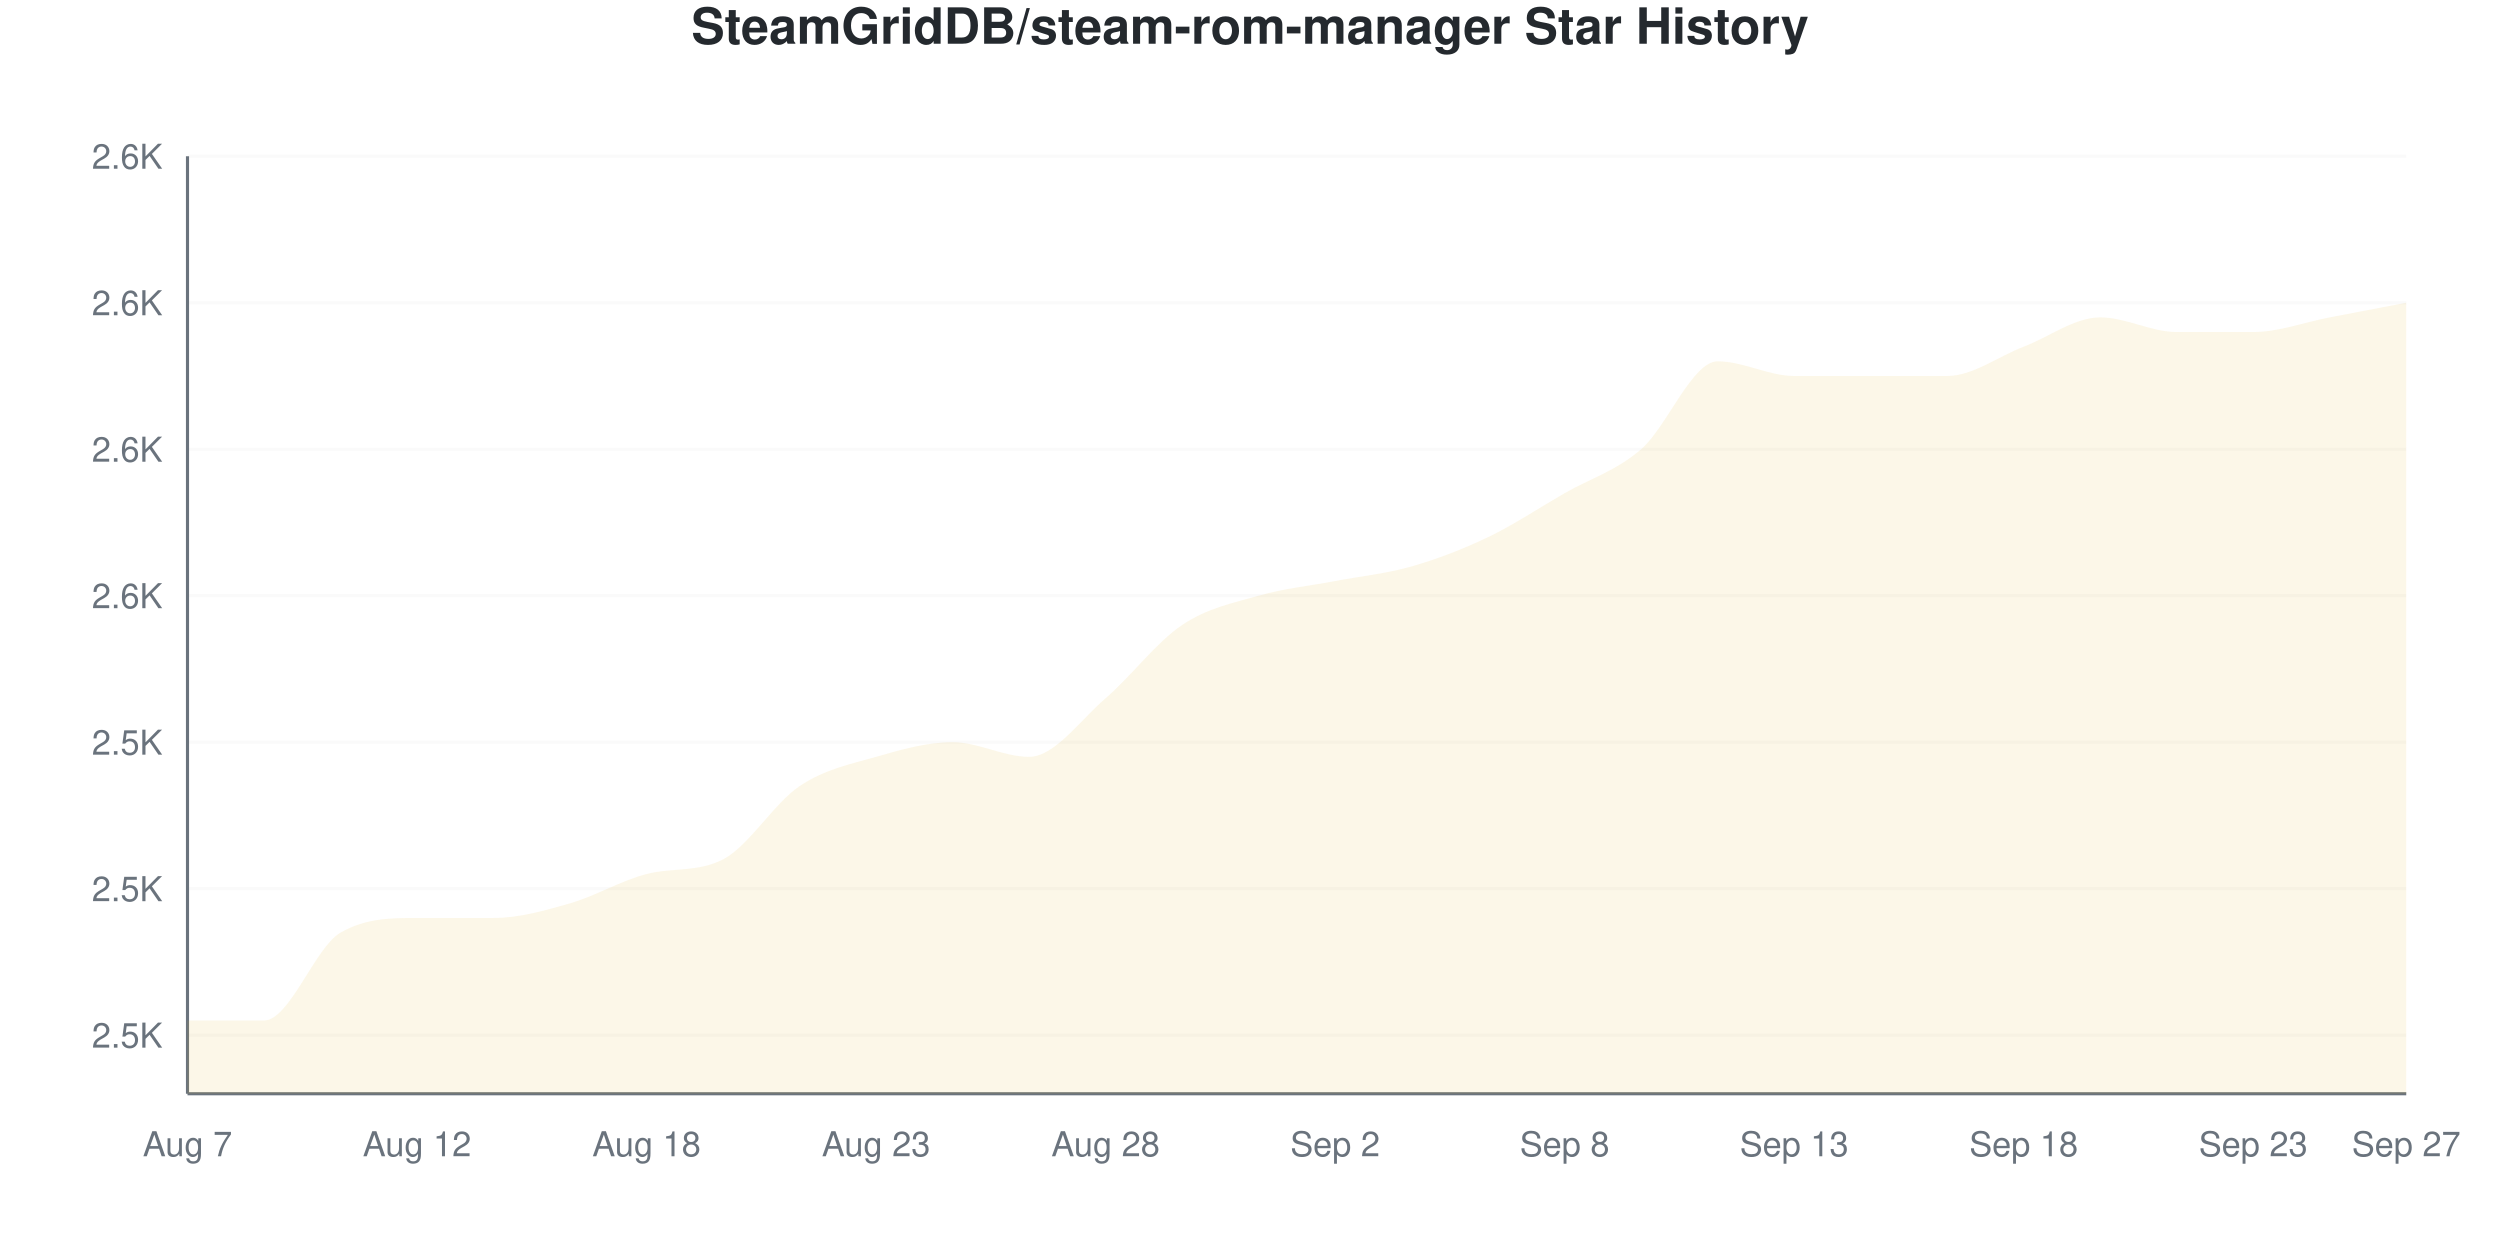
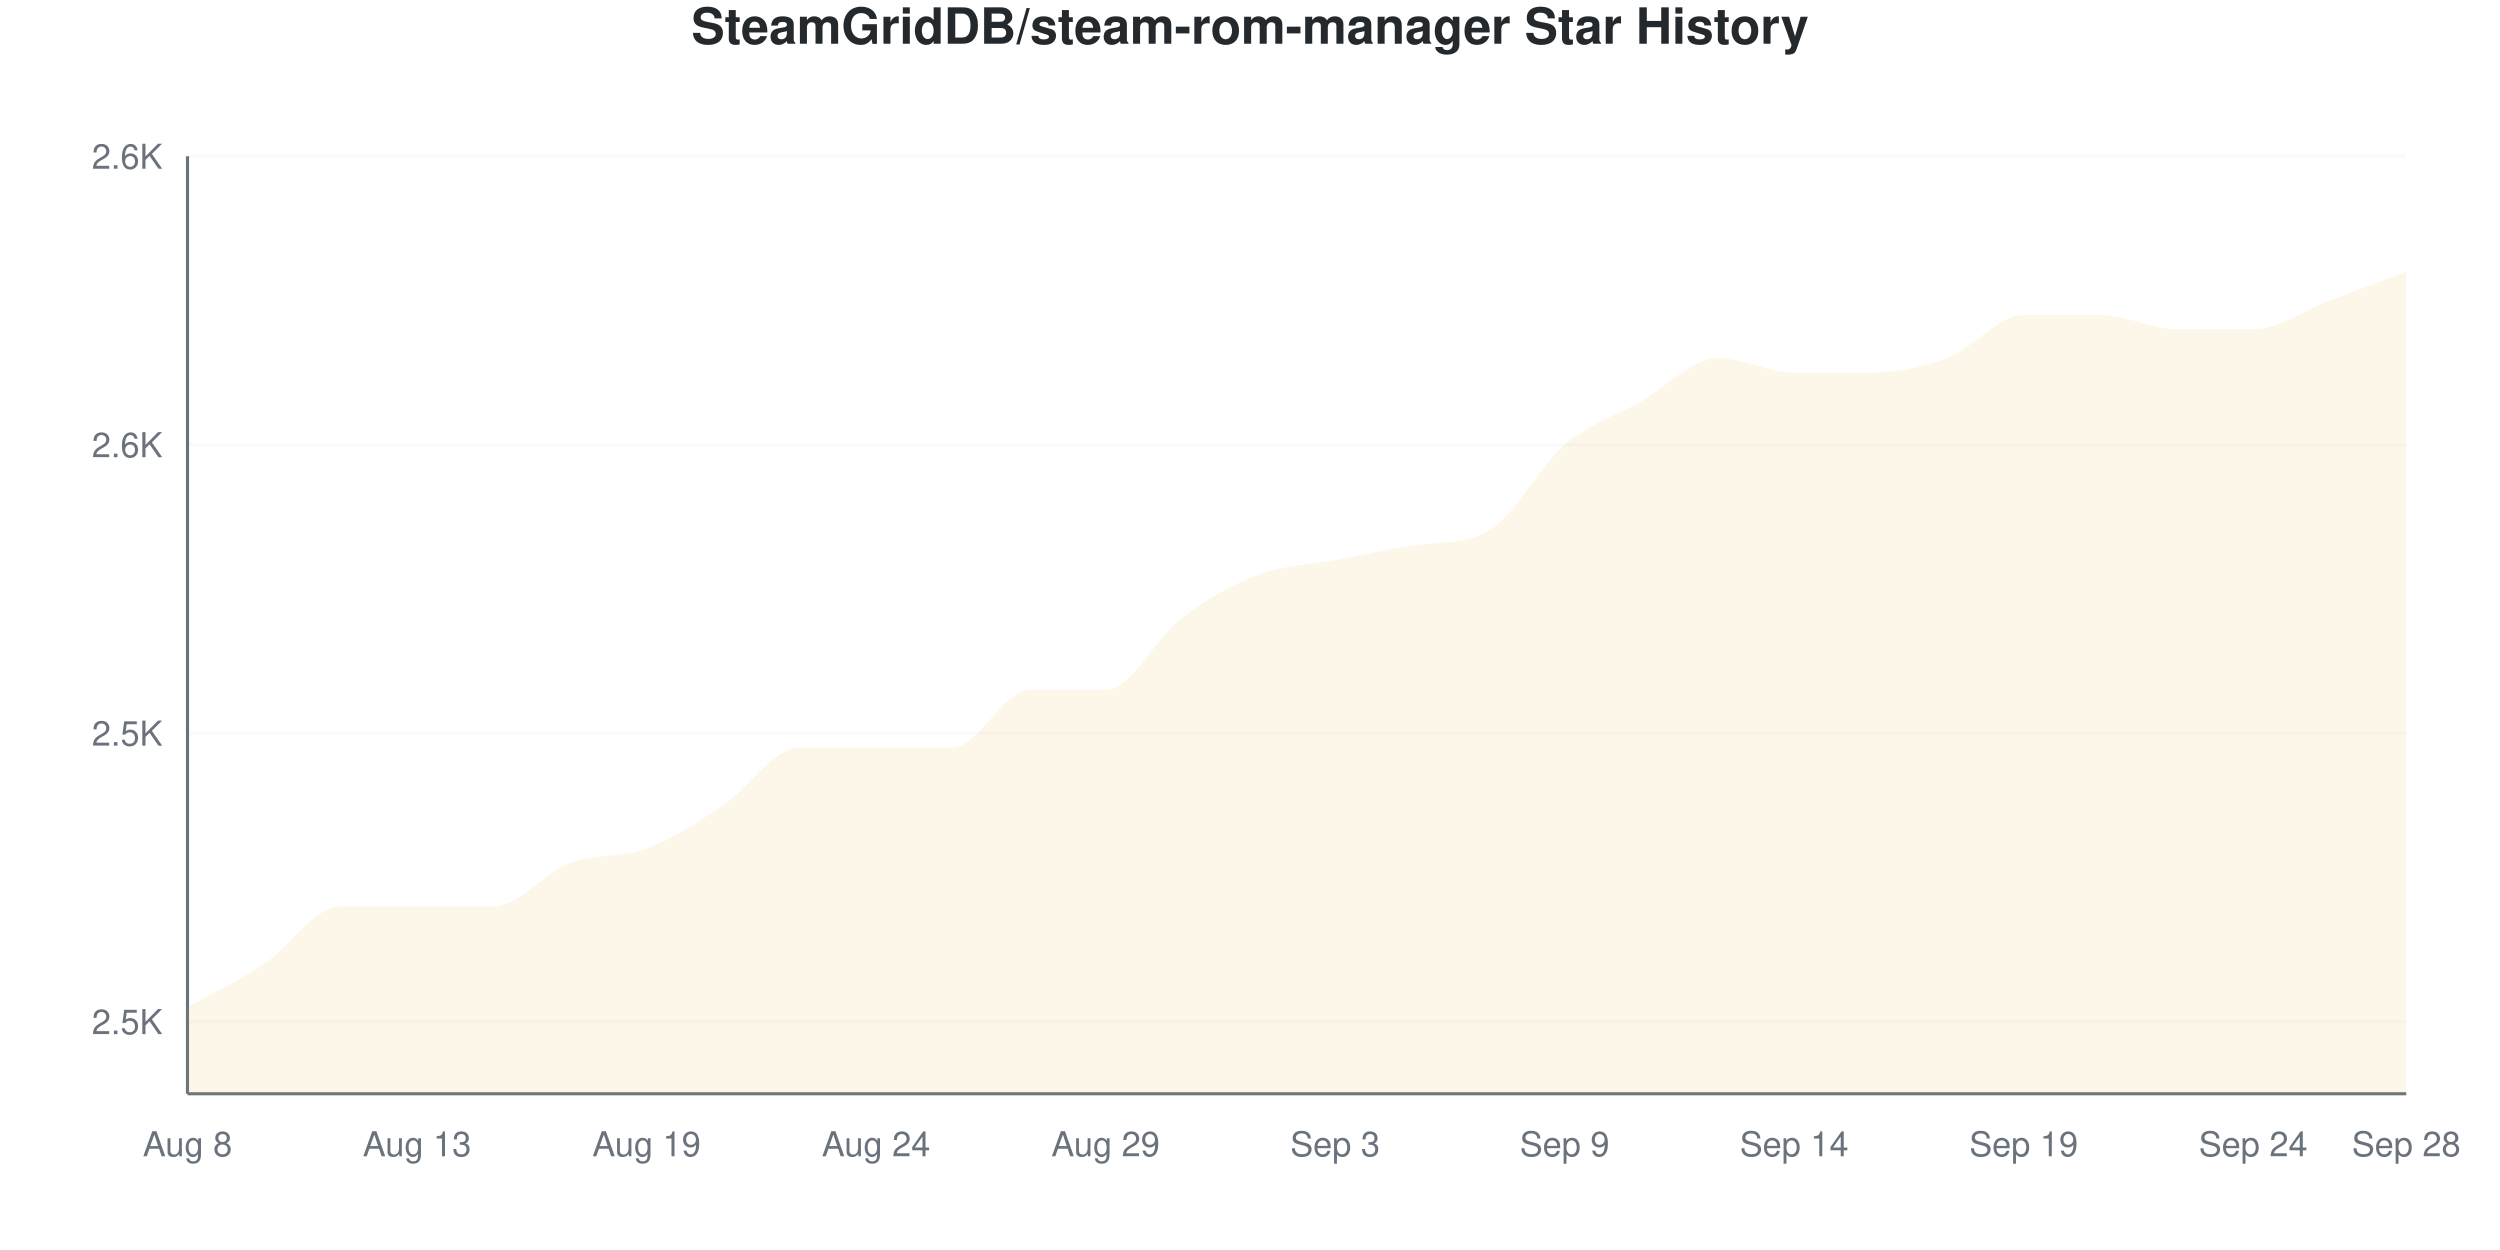
<svg xmlns="http://www.w3.org/2000/svg" viewBox="0 0 800 400" width="800" height="400">
  <style>
    @keyframes drawLine {
      to { stroke-dashoffset: 0; }
    }
    @keyframes fadeInPoint {
      from { opacity: 0; }
      to { opacity: 1; }
    }
    .data-line-0 {
-       stroke-dasharray: 1211;
-       stroke-dashoffset: 1211;
+       stroke-dasharray: 1215;
+       stroke-dashoffset: 1215;
      animation: drawLine 2s ease-out forwards;
    }
    .data-point {
      opacity: 0;
      animation: fadeInPoint 0.5s ease-out forwards;
    }
    .chart-bg { fill: #fff; }
    .chart-text { fill: #24292e; }
    .chart-muted { fill: #6a737d; }
    .chart-grid { stroke: #eee; }
    .chart-axis { stroke: #6a737d; }
    @media (prefers-color-scheme: dark) {
      .chart-bg { fill: #0d1117; }
      .chart-text { fill: #e6edf3; }
      .chart-muted { fill: #8b949e; }
      .chart-grid { stroke: #21262d; }
      .chart-axis { stroke: #8b949e; }
    }
  </style>
  <rect width="800" height="400" class="chart-bg" />
  <text x="400" y="14" text-anchor="middle" class="chart-text" font-size="16" font-weight="bold" font-family="-apple-system, BlinkMacSystemFont, 'Segoe UI', Helvetica, Arial, sans-serif">SteamGridDB/steam-rom-manager Star History</text>
  <g class="grid">
-     <line x1="60" y1="331.25" x2="770" y2="331.25" class="chart-grid" stroke-opacity="0.3" />
-     <text x="52" y="335.25" text-anchor="end" class="chart-muted" font-size="11" font-family="-apple-system, BlinkMacSystemFont, 'Segoe UI', Helvetica, Arial, sans-serif">2.5K</text>
-     <line x1="60" y1="284.375" x2="770" y2="284.375" class="chart-grid" stroke-opacity="0.3" />
-     <text x="52" y="288.375" text-anchor="end" class="chart-muted" font-size="11" font-family="-apple-system, BlinkMacSystemFont, 'Segoe UI', Helvetica, Arial, sans-serif">2.5K</text>
-     <line x1="60" y1="237.5" x2="770" y2="237.5" class="chart-grid" stroke-opacity="0.3" />
-     <text x="52" y="241.5" text-anchor="end" class="chart-muted" font-size="11" font-family="-apple-system, BlinkMacSystemFont, 'Segoe UI', Helvetica, Arial, sans-serif">2.5K</text>
-     <line x1="60" y1="190.625" x2="770" y2="190.625" class="chart-grid" stroke-opacity="0.3" />
-     <text x="52" y="194.625" text-anchor="end" class="chart-muted" font-size="11" font-family="-apple-system, BlinkMacSystemFont, 'Segoe UI', Helvetica, Arial, sans-serif">2.6K</text>
-     <line x1="60" y1="143.75" x2="770" y2="143.75" class="chart-grid" stroke-opacity="0.3" />
-     <text x="52" y="147.75" text-anchor="end" class="chart-muted" font-size="11" font-family="-apple-system, BlinkMacSystemFont, 'Segoe UI', Helvetica, Arial, sans-serif">2.6K</text>
-     <line x1="60" y1="96.875" x2="770" y2="96.875" class="chart-grid" stroke-opacity="0.3" />
-     <text x="52" y="100.875" text-anchor="end" class="chart-muted" font-size="11" font-family="-apple-system, BlinkMacSystemFont, 'Segoe UI', Helvetica, Arial, sans-serif">2.6K</text>
+     <line x1="60" y1="326.923" x2="770" y2="326.923" class="chart-grid" stroke-opacity="0.3" />
+     <text x="52" y="330.923" text-anchor="end" class="chart-muted" font-size="11" font-family="-apple-system, BlinkMacSystemFont, 'Segoe UI', Helvetica, Arial, sans-serif">2.5K</text>
+     <line x1="60" y1="234.615" x2="770" y2="234.615" class="chart-grid" stroke-opacity="0.3" />
+     <text x="52" y="238.615" text-anchor="end" class="chart-muted" font-size="11" font-family="-apple-system, BlinkMacSystemFont, 'Segoe UI', Helvetica, Arial, sans-serif">2.5K</text>
+     <line x1="60" y1="142.308" x2="770" y2="142.308" class="chart-grid" stroke-opacity="0.3" />
+     <text x="52" y="146.308" text-anchor="end" class="chart-muted" font-size="11" font-family="-apple-system, BlinkMacSystemFont, 'Segoe UI', Helvetica, Arial, sans-serif">2.6K</text>
    <line x1="60" y1="50" x2="770" y2="50" class="chart-grid" stroke-opacity="0.3" />
    <text x="52" y="54" text-anchor="end" class="chart-muted" font-size="11" font-family="-apple-system, BlinkMacSystemFont, 'Segoe UI', Helvetica, Arial, sans-serif">2.6K</text>
  </g>
  <g class="milestones">
    
  </g>
  <g class="x-axis">
-     <text x="60" y="370" text-anchor="middle" class="chart-muted" font-size="11" font-family="-apple-system, BlinkMacSystemFont, 'Segoe UI', Helvetica, Arial, sans-serif">Aug 7</text>
-     <text x="133.448" y="370" text-anchor="middle" class="chart-muted" font-size="11" font-family="-apple-system, BlinkMacSystemFont, 'Segoe UI', Helvetica, Arial, sans-serif">Aug 12</text>
-     <text x="206.897" y="370" text-anchor="middle" class="chart-muted" font-size="11" font-family="-apple-system, BlinkMacSystemFont, 'Segoe UI', Helvetica, Arial, sans-serif">Aug 18</text>
-     <text x="280.345" y="370" text-anchor="middle" class="chart-muted" font-size="11" font-family="-apple-system, BlinkMacSystemFont, 'Segoe UI', Helvetica, Arial, sans-serif">Aug 23</text>
-     <text x="353.793" y="370" text-anchor="middle" class="chart-muted" font-size="11" font-family="-apple-system, BlinkMacSystemFont, 'Segoe UI', Helvetica, Arial, sans-serif">Aug 28</text>
-     <text x="427.241" y="370" text-anchor="middle" class="chart-muted" font-size="11" font-family="-apple-system, BlinkMacSystemFont, 'Segoe UI', Helvetica, Arial, sans-serif">Sep 2</text>
-     <text x="500.69" y="370" text-anchor="middle" class="chart-muted" font-size="11" font-family="-apple-system, BlinkMacSystemFont, 'Segoe UI', Helvetica, Arial, sans-serif">Sep 8</text>
-     <text x="574.138" y="370" text-anchor="middle" class="chart-muted" font-size="11" font-family="-apple-system, BlinkMacSystemFont, 'Segoe UI', Helvetica, Arial, sans-serif">Sep 13</text>
-     <text x="647.586" y="370" text-anchor="middle" class="chart-muted" font-size="11" font-family="-apple-system, BlinkMacSystemFont, 'Segoe UI', Helvetica, Arial, sans-serif">Sep 18</text>
-     <text x="721.034" y="370" text-anchor="middle" class="chart-muted" font-size="11" font-family="-apple-system, BlinkMacSystemFont, 'Segoe UI', Helvetica, Arial, sans-serif">Sep 23</text>
-     <text x="770" y="370" text-anchor="middle" class="chart-muted" font-size="11" font-family="-apple-system, BlinkMacSystemFont, 'Segoe UI', Helvetica, Arial, sans-serif">Sep 27</text>
+     <text x="60" y="370" text-anchor="middle" class="chart-muted" font-size="11" font-family="-apple-system, BlinkMacSystemFont, 'Segoe UI', Helvetica, Arial, sans-serif">Aug 8</text>
+     <text x="133.448" y="370" text-anchor="middle" class="chart-muted" font-size="11" font-family="-apple-system, BlinkMacSystemFont, 'Segoe UI', Helvetica, Arial, sans-serif">Aug 13</text>
+     <text x="206.897" y="370" text-anchor="middle" class="chart-muted" font-size="11" font-family="-apple-system, BlinkMacSystemFont, 'Segoe UI', Helvetica, Arial, sans-serif">Aug 19</text>
+     <text x="280.345" y="370" text-anchor="middle" class="chart-muted" font-size="11" font-family="-apple-system, BlinkMacSystemFont, 'Segoe UI', Helvetica, Arial, sans-serif">Aug 24</text>
+     <text x="353.793" y="370" text-anchor="middle" class="chart-muted" font-size="11" font-family="-apple-system, BlinkMacSystemFont, 'Segoe UI', Helvetica, Arial, sans-serif">Aug 29</text>
+     <text x="427.241" y="370" text-anchor="middle" class="chart-muted" font-size="11" font-family="-apple-system, BlinkMacSystemFont, 'Segoe UI', Helvetica, Arial, sans-serif">Sep 3</text>
+     <text x="500.69" y="370" text-anchor="middle" class="chart-muted" font-size="11" font-family="-apple-system, BlinkMacSystemFont, 'Segoe UI', Helvetica, Arial, sans-serif">Sep 9</text>
+     <text x="574.138" y="370" text-anchor="middle" class="chart-muted" font-size="11" font-family="-apple-system, BlinkMacSystemFont, 'Segoe UI', Helvetica, Arial, sans-serif">Sep 14</text>
+     <text x="647.586" y="370" text-anchor="middle" class="chart-muted" font-size="11" font-family="-apple-system, BlinkMacSystemFont, 'Segoe UI', Helvetica, Arial, sans-serif">Sep 19</text>
+     <text x="721.034" y="370" text-anchor="middle" class="chart-muted" font-size="11" font-family="-apple-system, BlinkMacSystemFont, 'Segoe UI', Helvetica, Arial, sans-serif">Sep 24</text>
+     <text x="770" y="370" text-anchor="middle" class="chart-muted" font-size="11" font-family="-apple-system, BlinkMacSystemFont, 'Segoe UI', Helvetica, Arial, sans-serif">Sep 28</text>
  </g>
  <line x1="60" y1="50" x2="60" y2="350" class="chart-axis" stroke-width="1" />
  <line x1="60" y1="350" x2="770" y2="350" class="chart-axis" stroke-width="1" />
-   <path d="M60,350 L60,326.562 C68.161,326.562 76.322,326.562 84.483,326.562 C92.644,326.562 100.805,303.125 108.966,298.438 C117.126,293.75 125.287,293.75 133.448,293.75 C141.609,293.75 149.77,293.75 157.931,293.75 C166.092,293.75 174.253,291.406 182.414,289.062 C190.575,286.719 198.736,281.784 206.897,279.688 C215.057,277.591 223.218,279.193 231.379,275 C239.54,270.807 247.701,257.031 255.862,251.562 C264.023,246.094 272.184,244.531 280.345,242.188 C288.506,239.844 296.667,237.5 304.828,237.5 C312.989,237.5 321.149,242.188 329.31,242.188 C337.471,242.188 345.632,230.469 353.793,223.438 C361.954,216.406 370.115,205.469 378.276,200 C386.437,194.531 394.598,192.969 402.759,190.625 C410.92,188.281 419.08,187.5 427.241,185.938 C435.402,184.375 443.563,183.594 451.724,181.25 C459.885,178.906 468.046,175.781 476.207,171.875 C484.368,167.969 492.529,162.5 500.69,157.812 C508.851,153.125 517.011,150.781 525.172,143.75 C533.333,136.719 541.494,115.625 549.655,115.625 C557.816,115.625 565.977,120.312 574.138,120.312 C582.299,120.312 590.46,120.312 598.621,120.312 C606.782,120.312 614.943,120.312 623.103,120.312 C631.264,120.312 639.425,114.062 647.586,110.938 C655.747,107.812 663.908,101.562 672.069,101.562 C680.23,101.562 688.391,106.25 696.552,106.25 C704.713,106.25 712.874,106.25 721.034,106.25 C729.195,106.25 737.356,103.125 745.517,101.562 C753.678,100 761.839,98.438 770,96.875 L770,350 L60,350 Z" fill="#dfb317" fill-opacity="0.1" />
-   <path d="M60,350 L60,326.562 C68.161,326.562 76.322,326.562 84.483,326.562 C92.644,326.562 100.805,303.125 108.966,298.438 C117.126,293.75 125.287,293.75 133.448,293.75 C141.609,293.75 149.77,293.75 157.931,293.75 C166.092,293.75 174.253,291.406 182.414,289.062 C190.575,286.719 198.736,281.784 206.897,279.688 C215.057,277.591 223.218,279.193 231.379,275 C239.54,270.807 247.701,257.031 255.862,251.562 C264.023,246.094 272.184,244.531 280.345,242.188 C288.506,239.844 296.667,237.5 304.828,237.5 C312.989,237.5 321.149,242.188 329.31,242.188 C337.471,242.188 345.632,230.469 353.793,223.438 C361.954,216.406 370.115,205.469 378.276,200 C386.437,194.531 394.598,192.969 402.759,190.625 C410.92,188.281 419.08,187.5 427.241,185.938 C435.402,184.375 443.563,183.594 451.724,181.25 C459.885,178.906 468.046,175.781 476.207,171.875 C484.368,167.969 492.529,162.5 500.69,157.812 C508.851,153.125 517.011,150.781 525.172,143.75 C533.333,136.719 541.494,115.625 549.655,115.625 C557.816,115.625 565.977,120.312 574.138,120.312 C582.299,120.312 590.46,120.312 598.621,120.312 C606.782,120.312 614.943,120.312 623.103,120.312 C631.264,120.312 639.425,114.062 647.586,110.938 C655.747,107.812 663.908,101.562 672.069,101.562 C680.23,101.562 688.391,106.25 696.552,106.25 C704.713,106.25 712.874,106.25 721.034,106.25 C729.195,106.25 737.356,103.125 745.517,101.562 C753.678,100 761.839,98.438 770,96.875" fill="none" stroke="#dfb317" stroke-width="2.5" class="data-line-0" />
+   <path d="M60,350 L60,322.308 C68.161,317.692 76.322,313.846 84.483,308.462 C92.644,303.077 100.805,290 108.966,290 C117.126,290 125.287,290 133.448,290 C141.609,290 149.77,290 157.931,290 C166.092,290 174.253,279.231 182.414,276.154 C190.575,273.077 198.736,274.615 206.897,271.538 C215.057,268.462 223.218,263.077 231.379,257.692 C239.54,252.308 247.701,239.231 255.862,239.231 C264.023,239.231 272.184,239.231 280.345,239.231 C288.506,239.231 296.667,239.231 304.828,239.231 C312.989,239.231 321.149,220.769 329.31,220.769 C337.471,220.769 345.632,220.769 353.793,220.769 C361.954,220.769 370.115,203.846 378.276,197.692 C386.437,191.538 394.598,186.923 402.759,183.846 C410.92,180.769 419.08,180.769 427.241,179.231 C435.402,177.692 443.563,175.883 451.724,174.615 C459.885,173.347 468.046,174.438 476.207,170 C484.368,165.562 492.529,149.231 500.69,142.308 C508.851,135.385 517.011,133.077 525.172,128.462 C533.333,123.846 541.494,114.615 549.655,114.615 C557.816,114.615 565.977,119.231 574.138,119.231 C582.299,119.231 590.46,119.231 598.621,119.231 C606.782,119.231 614.943,117.692 623.103,114.615 C631.264,111.538 639.425,100.769 647.586,100.769 C655.747,100.769 663.908,100.769 672.069,100.769 C680.23,100.769 688.391,105.385 696.552,105.385 C704.713,105.385 712.874,105.385 721.034,105.385 C729.195,105.385 737.356,99.231 745.517,96.154 C753.678,93.077 761.839,90 770,86.923 L770,350 L60,350 Z" fill="#dfb317" fill-opacity="0.1" />
+   <path d="M60,350 L60,322.308 C68.161,317.692 76.322,313.846 84.483,308.462 C92.644,303.077 100.805,290 108.966,290 C117.126,290 125.287,290 133.448,290 C141.609,290 149.77,290 157.931,290 C166.092,290 174.253,279.231 182.414,276.154 C190.575,273.077 198.736,274.615 206.897,271.538 C215.057,268.462 223.218,263.077 231.379,257.692 C239.54,252.308 247.701,239.231 255.862,239.231 C264.023,239.231 272.184,239.231 280.345,239.231 C288.506,239.231 296.667,239.231 304.828,239.231 C312.989,239.231 321.149,220.769 329.31,220.769 C337.471,220.769 345.632,220.769 353.793,220.769 C361.954,220.769 370.115,203.846 378.276,197.692 C386.437,191.538 394.598,186.923 402.759,183.846 C410.92,180.769 419.08,180.769 427.241,179.231 C435.402,177.692 443.563,175.883 451.724,174.615 C459.885,173.347 468.046,174.438 476.207,170 C484.368,165.562 492.529,149.231 500.69,142.308 C508.851,135.385 517.011,133.077 525.172,128.462 C533.333,123.846 541.494,114.615 549.655,114.615 C557.816,114.615 565.977,119.231 574.138,119.231 C582.299,119.231 590.46,119.231 598.621,119.231 C606.782,119.231 614.943,117.692 623.103,114.615 C631.264,111.538 639.425,100.769 647.586,100.769 C655.747,100.769 663.908,100.769 672.069,100.769 C680.23,100.769 688.391,105.385 696.552,105.385 C704.713,105.385 712.874,105.385 721.034,105.385 C729.195,105.385 737.356,99.231 745.517,96.154 C753.678,93.077 761.839,90 770,86.923" fill="none" stroke="#dfb317" stroke-width="2.5" class="data-line-0" />
  <g class="points">
-     <circle cx="60" cy="326.562" r="4" fill="#dfb317" class="data-point" style="animation-delay: 1.50s" />
-     <circle cx="84.483" cy="326.562" r="4" fill="#dfb317" class="data-point" style="animation-delay: 1.55s" />
-     <circle cx="108.966" cy="298.438" r="4" fill="#dfb317" class="data-point" style="animation-delay: 1.60s" />
-     <circle cx="133.448" cy="293.75" r="4" fill="#dfb317" class="data-point" style="animation-delay: 1.65s" />
-     <circle cx="157.931" cy="293.75" r="4" fill="#dfb317" class="data-point" style="animation-delay: 1.70s" />
-     <circle cx="182.414" cy="289.062" r="4" fill="#dfb317" class="data-point" style="animation-delay: 1.75s" />
-     <circle cx="206.897" cy="279.688" r="4" fill="#dfb317" class="data-point" style="animation-delay: 1.80s" />
-     <circle cx="231.379" cy="275" r="4" fill="#dfb317" class="data-point" style="animation-delay: 1.85s" />
-     <circle cx="255.862" cy="251.562" r="4" fill="#dfb317" class="data-point" style="animation-delay: 1.90s" />
-     <circle cx="280.345" cy="242.188" r="4" fill="#dfb317" class="data-point" style="animation-delay: 1.95s" />
-     <circle cx="304.828" cy="237.5" r="4" fill="#dfb317" class="data-point" style="animation-delay: 2.00s" />
-     <circle cx="329.31" cy="242.188" r="4" fill="#dfb317" class="data-point" style="animation-delay: 2.05s" />
-     <circle cx="353.793" cy="223.438" r="4" fill="#dfb317" class="data-point" style="animation-delay: 2.10s" />
-     <circle cx="378.276" cy="200" r="4" fill="#dfb317" class="data-point" style="animation-delay: 2.15s" />
-     <circle cx="402.759" cy="190.625" r="4" fill="#dfb317" class="data-point" style="animation-delay: 2.20s" />
-     <circle cx="427.241" cy="185.938" r="4" fill="#dfb317" class="data-point" style="animation-delay: 2.25s" />
-     <circle cx="451.724" cy="181.25" r="4" fill="#dfb317" class="data-point" style="animation-delay: 2.30s" />
-     <circle cx="476.207" cy="171.875" r="4" fill="#dfb317" class="data-point" style="animation-delay: 2.35s" />
-     <circle cx="500.69" cy="157.812" r="4" fill="#dfb317" class="data-point" style="animation-delay: 2.40s" />
-     <circle cx="525.172" cy="143.75" r="4" fill="#dfb317" class="data-point" style="animation-delay: 2.45s" />
-     <circle cx="549.655" cy="115.625" r="4" fill="#dfb317" class="data-point" style="animation-delay: 2.50s" />
-     <circle cx="574.138" cy="120.312" r="4" fill="#dfb317" class="data-point" style="animation-delay: 2.55s" />
-     <circle cx="598.621" cy="120.312" r="4" fill="#dfb317" class="data-point" style="animation-delay: 2.60s" />
-     <circle cx="623.103" cy="120.312" r="4" fill="#dfb317" class="data-point" style="animation-delay: 2.65s" />
-     <circle cx="647.586" cy="110.938" r="4" fill="#dfb317" class="data-point" style="animation-delay: 2.70s" />
-     <circle cx="672.069" cy="101.562" r="4" fill="#dfb317" class="data-point" style="animation-delay: 2.75s" />
-     <circle cx="696.552" cy="106.25" r="4" fill="#dfb317" class="data-point" style="animation-delay: 2.80s" />
-     <circle cx="721.034" cy="106.25" r="4" fill="#dfb317" class="data-point" style="animation-delay: 2.85s" />
-     <circle cx="745.517" cy="101.562" r="4" fill="#dfb317" class="data-point" style="animation-delay: 2.90s" />
-     <circle cx="770" cy="96.875" r="4" fill="#dfb317" class="data-point" style="animation-delay: 2.95s" />
+     <circle cx="60" cy="322.308" r="4" fill="#dfb317" class="data-point" style="animation-delay: 1.50s" />
+     <circle cx="84.483" cy="308.462" r="4" fill="#dfb317" class="data-point" style="animation-delay: 1.55s" />
+     <circle cx="108.966" cy="290" r="4" fill="#dfb317" class="data-point" style="animation-delay: 1.60s" />
+     <circle cx="133.448" cy="290" r="4" fill="#dfb317" class="data-point" style="animation-delay: 1.65s" />
+     <circle cx="157.931" cy="290" r="4" fill="#dfb317" class="data-point" style="animation-delay: 1.70s" />
+     <circle cx="182.414" cy="276.154" r="4" fill="#dfb317" class="data-point" style="animation-delay: 1.75s" />
+     <circle cx="206.897" cy="271.538" r="4" fill="#dfb317" class="data-point" style="animation-delay: 1.80s" />
+     <circle cx="231.379" cy="257.692" r="4" fill="#dfb317" class="data-point" style="animation-delay: 1.85s" />
+     <circle cx="255.862" cy="239.231" r="4" fill="#dfb317" class="data-point" style="animation-delay: 1.90s" />
+     <circle cx="280.345" cy="239.231" r="4" fill="#dfb317" class="data-point" style="animation-delay: 1.95s" />
+     <circle cx="304.828" cy="239.231" r="4" fill="#dfb317" class="data-point" style="animation-delay: 2.00s" />
+     <circle cx="329.31" cy="220.769" r="4" fill="#dfb317" class="data-point" style="animation-delay: 2.05s" />
+     <circle cx="353.793" cy="220.769" r="4" fill="#dfb317" class="data-point" style="animation-delay: 2.10s" />
+     <circle cx="378.276" cy="197.692" r="4" fill="#dfb317" class="data-point" style="animation-delay: 2.15s" />
+     <circle cx="402.759" cy="183.846" r="4" fill="#dfb317" class="data-point" style="animation-delay: 2.20s" />
+     <circle cx="427.241" cy="179.231" r="4" fill="#dfb317" class="data-point" style="animation-delay: 2.25s" />
+     <circle cx="451.724" cy="174.615" r="4" fill="#dfb317" class="data-point" style="animation-delay: 2.30s" />
+     <circle cx="476.207" cy="170" r="4" fill="#dfb317" class="data-point" style="animation-delay: 2.35s" />
+     <circle cx="500.69" cy="142.308" r="4" fill="#dfb317" class="data-point" style="animation-delay: 2.40s" />
+     <circle cx="525.172" cy="128.462" r="4" fill="#dfb317" class="data-point" style="animation-delay: 2.45s" />
+     <circle cx="549.655" cy="114.615" r="4" fill="#dfb317" class="data-point" style="animation-delay: 2.50s" />
+     <circle cx="574.138" cy="119.231" r="4" fill="#dfb317" class="data-point" style="animation-delay: 2.55s" />
+     <circle cx="598.621" cy="119.231" r="4" fill="#dfb317" class="data-point" style="animation-delay: 2.60s" />
+     <circle cx="623.103" cy="114.615" r="4" fill="#dfb317" class="data-point" style="animation-delay: 2.65s" />
+     <circle cx="647.586" cy="100.769" r="4" fill="#dfb317" class="data-point" style="animation-delay: 2.70s" />
+     <circle cx="672.069" cy="100.769" r="4" fill="#dfb317" class="data-point" style="animation-delay: 2.75s" />
+     <circle cx="696.552" cy="105.385" r="4" fill="#dfb317" class="data-point" style="animation-delay: 2.80s" />
+     <circle cx="721.034" cy="105.385" r="4" fill="#dfb317" class="data-point" style="animation-delay: 2.85s" />
+     <circle cx="745.517" cy="96.154" r="4" fill="#dfb317" class="data-point" style="animation-delay: 2.90s" />
+     <circle cx="770" cy="86.923" r="4" fill="#dfb317" class="data-point" style="animation-delay: 2.95s" />
  </g>
</svg>
